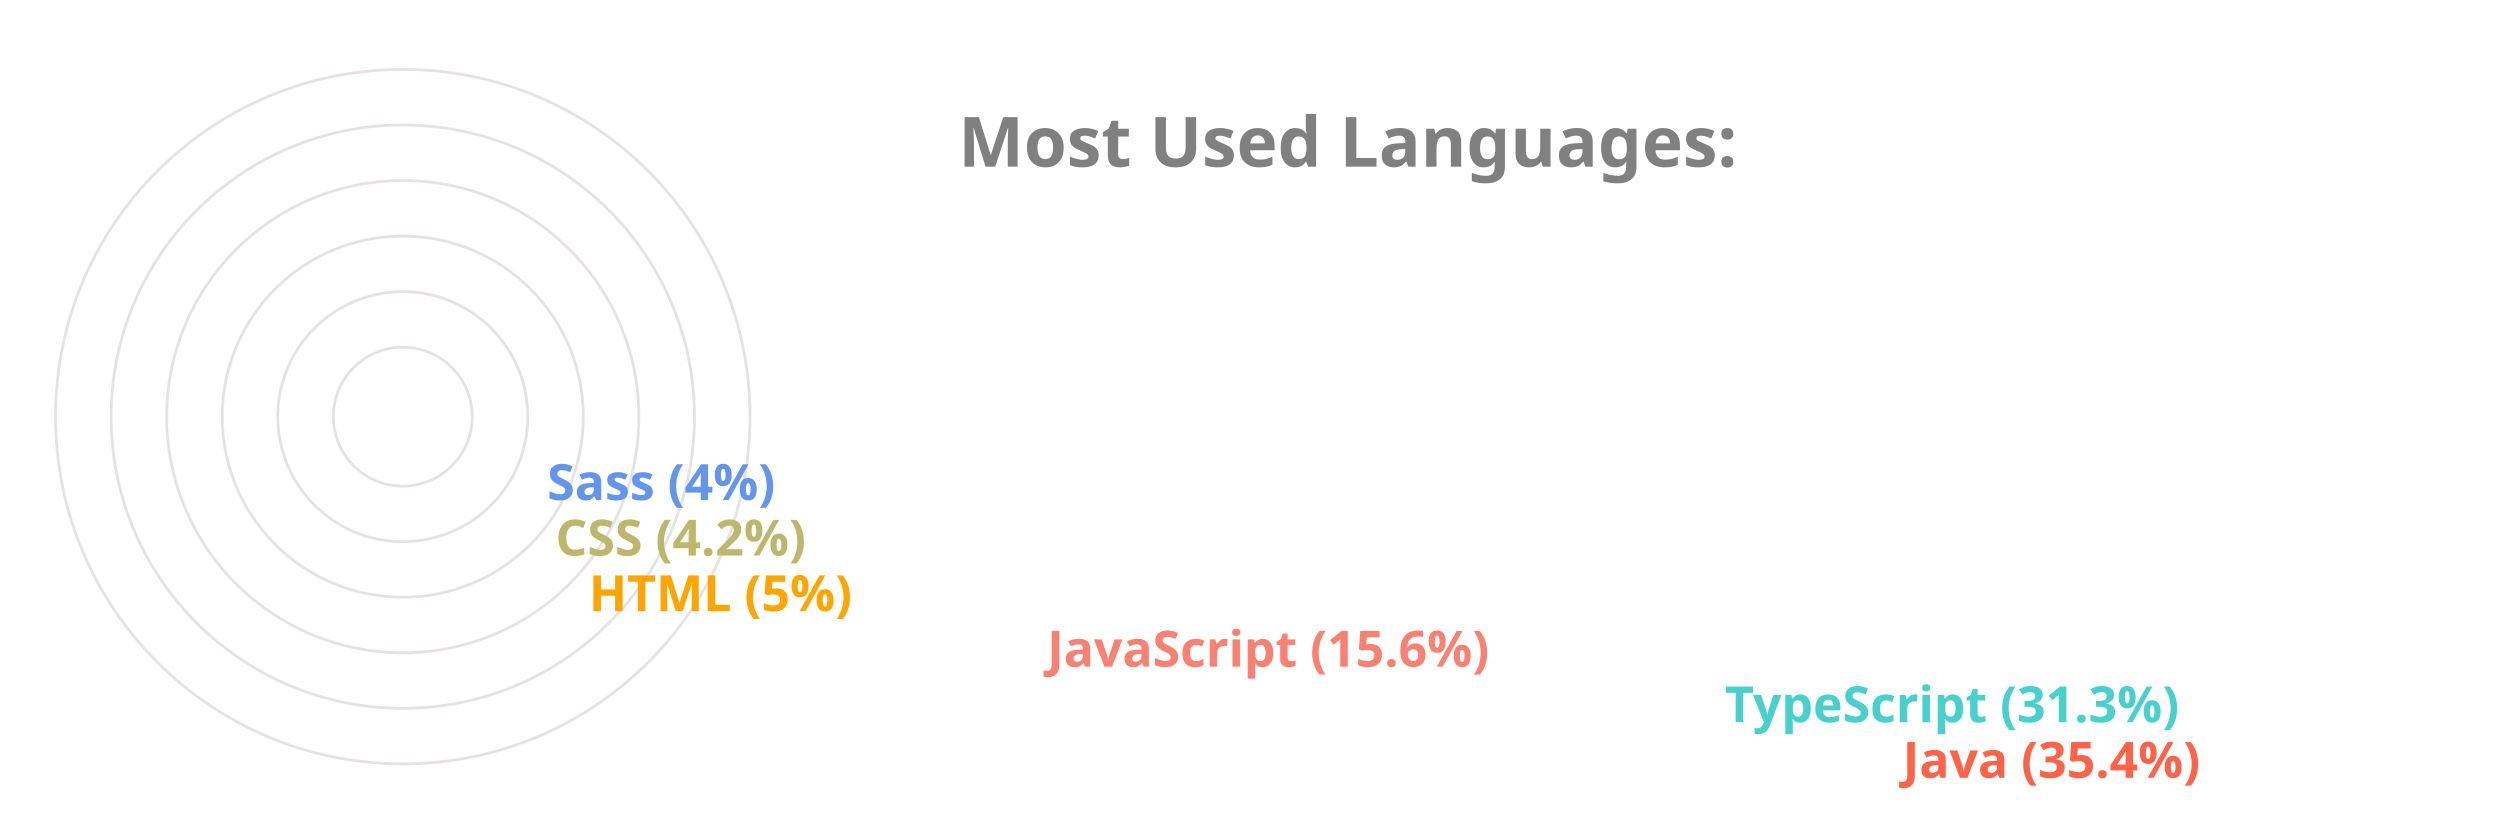
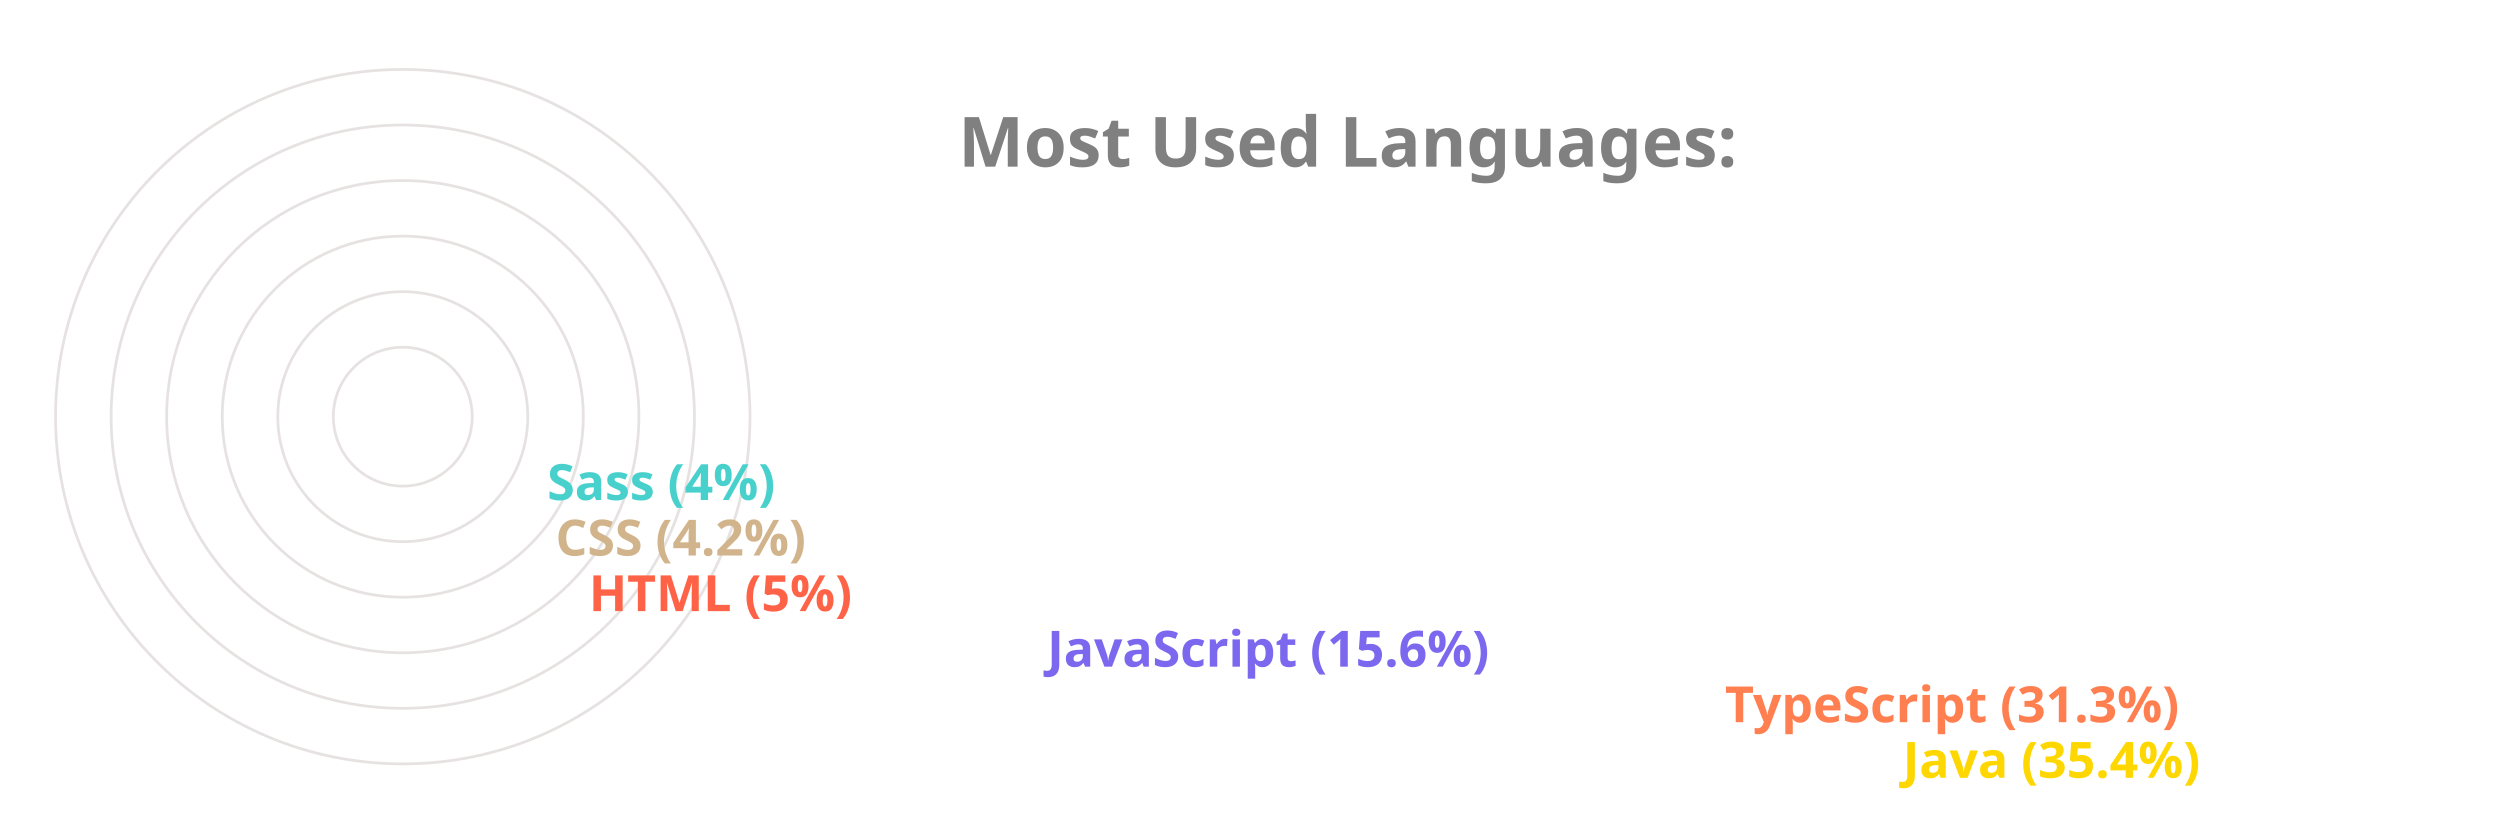
<svg xmlns="http://www.w3.org/2000/svg" viewBox="0 0 650 300" height="200px" width="600px">
  <style>
		.label {
			font: bold 25px sans-serif;
			color: #404040;
			-webkit-text-stroke: 1px white;
	  	}
		.name {
			font: bold 18px sans-serif;
			color: #404040;
	  	}

		.line {
			stroke-dasharray: 1000;
			stroke-dashoffset: 1000;
			animation: dash 3.5s ease-in-out forwards;	
			animation-iteration-count: infinite;
			animation-direction: alternate-reverse;
		}

		.path {
			stroke-dasharray: 1000;
			stroke-dashoffset: 1000;
			animation: dash 3.5s ease-in-out forwards;	
			animation-iteration-count: infinite;
			animation-direction: alternate-reverse;
		}
		  
		@keyframes dash {
			to {
				stroke-dashoffset: 0;
			}
		}

	</style>
  <g stroke="#E6E2E1" fill="none" stroke-width="1">
    <circle cx="20" cy="150" r="125" />
    <circle cx="20" cy="150" r="105" />
    <circle cx="20" cy="150" r="85" />
    <circle cx="20" cy="150" r="65" />
    <circle cx="20" cy="150" r="45" />
    <circle cx="20" cy="150" r="25" />
  </g>
  <g fill="none" stroke-width="20" class="line">
-     <line x2="550" y2="275" x1="20" y1="275" stroke="Tomato" />
-     <line x2="486" y2="255" x1="20" y1="255" stroke="MediumTurquoise" />
-     <line x2="242" y2="235" x1="20" y1="235" stroke="Salmon" />
-     <line x2="77" y2="215" x1="20" y1="215" stroke="Orange" />
-     <line x2="65" y2="195" x1="20" y1="195" stroke="DarkKhaki" />
-     <line x2="62" y2="175" x1="20" y1="175" stroke="CornflowerBlue" />
+     <line x2="550" y2="275" x1="20" y1="275" stroke="Gold" />
+     <line x2="486" y2="255" x1="20" y1="255" stroke="Coral" />
+     <line x2="242" y2="235" x1="20" y1="235" stroke="MediumSlateBlue" />
+     <line x2="77" y2="215" x1="20" y1="215" stroke="Tomato" />
+     <line x2="65" y2="195" x1="20" y1="195" stroke="Tan" />
+     <line x2="62" y2="175" x1="20" y1="175" stroke="MediumTurquoise" />
  </g>
  <g fill="none" stroke-width="20" stroke-linecap="round" class="path">
-     <path d="M 20 275 A 125 125 45 0 1 -82 78" stroke="Tomato" />
-     <path d="M 20 255 A 105 105 45 0 1 -70 95" stroke="MediumTurquoise" />
-     <path d="M 20 235 A 85 85 45 0 1 -61 126" stroke="Salmon" />
-     <path d="M 20 215 A 65 65 45 0 1 -44 144" stroke="Orange" />
-     <path d="M 20 195 A 45 45 45 0 1 -24 146" stroke="DarkKhaki" />
-     <path d="M 20 175 A 25 25 45 0 1 -4 148" stroke="CornflowerBlue" />
+     <path d="M 20 275 A 125 125 45 0 1 -82 78" stroke="Gold" />
+     <path d="M 20 255 A 105 105 45 0 1 -70 95" stroke="Coral" />
+     <path d="M 20 235 A 85 85 45 0 1 -61 126" stroke="MediumSlateBlue" />
+     <path d="M 20 215 A 65 65 45 0 1 -44 144" stroke="Tomato" />
+     <path d="M 20 195 A 45 45 45 0 1 -24 146" stroke="Tan" />
+     <path d="M 20 175 A 25 25 45 0 1 -4 148" stroke="MediumTurquoise" />
  </g>
  <g class="name">
-     <text x="560" y="280" fill="Tomato">Java (35.4%)</text>
-     <text x="496" y="260" fill="MediumTurquoise">TypeScript (31.3%)</text>
-     <text x="252" y="240" fill="Salmon">JavaScript (15.6%)</text>
-     <text x="87" y="220" fill="Orange">HTML (5%)</text>
-     <text x="75" y="200" fill="DarkKhaki">CSS (4.2%)</text>
-     <text x="72" y="180" fill="CornflowerBlue">Sass (4%)</text>
+     <text x="560" y="280" fill="Gold">Java (35.4%)</text>
+     <text x="496" y="260" fill="Coral">TypeScript (31.3%)</text>
+     <text x="252" y="240" fill="MediumSlateBlue">JavaScript (15.6%)</text>
+     <text x="87" y="220" fill="Tomato">HTML (5%)</text>
+     <text x="75" y="200" fill="Tan">CSS (4.2%)</text>
+     <text x="72" y="180" fill="MediumTurquoise">Sass (4%)</text>
  </g>
  <g class="label">
    <text x="220" y="60" fill="grey">Most Used Languages:</text>
  </g>
</svg>
